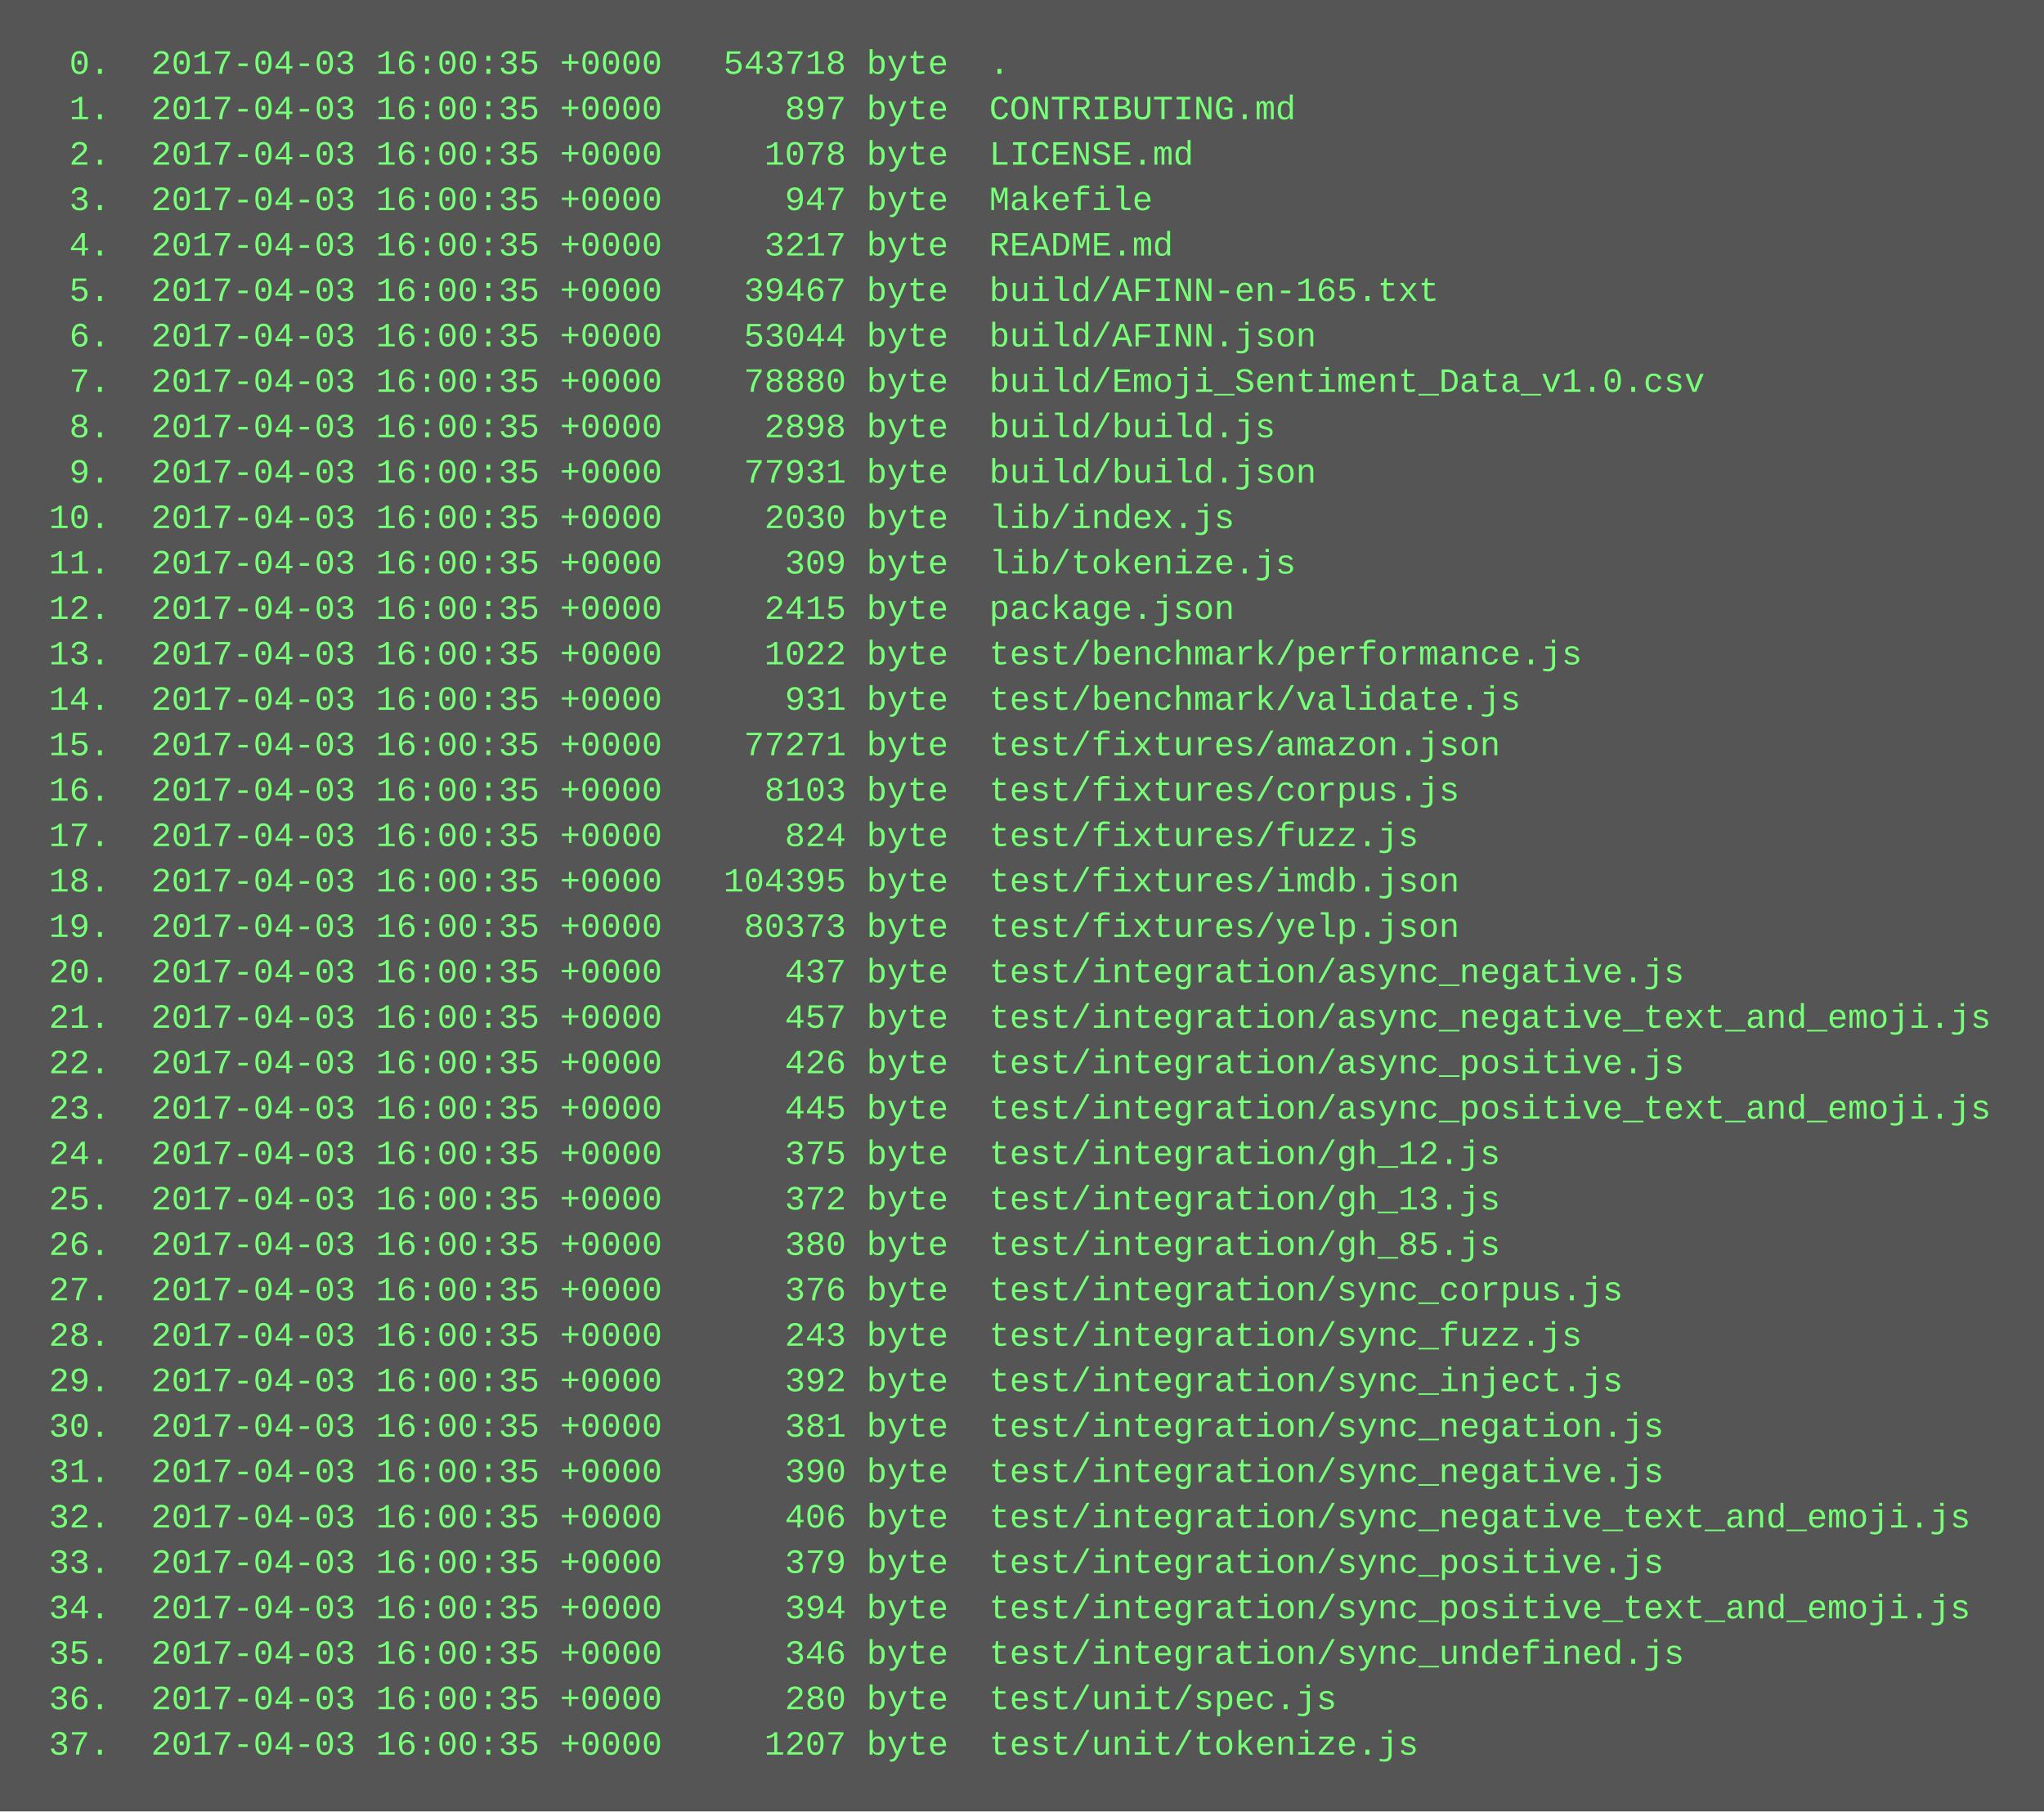
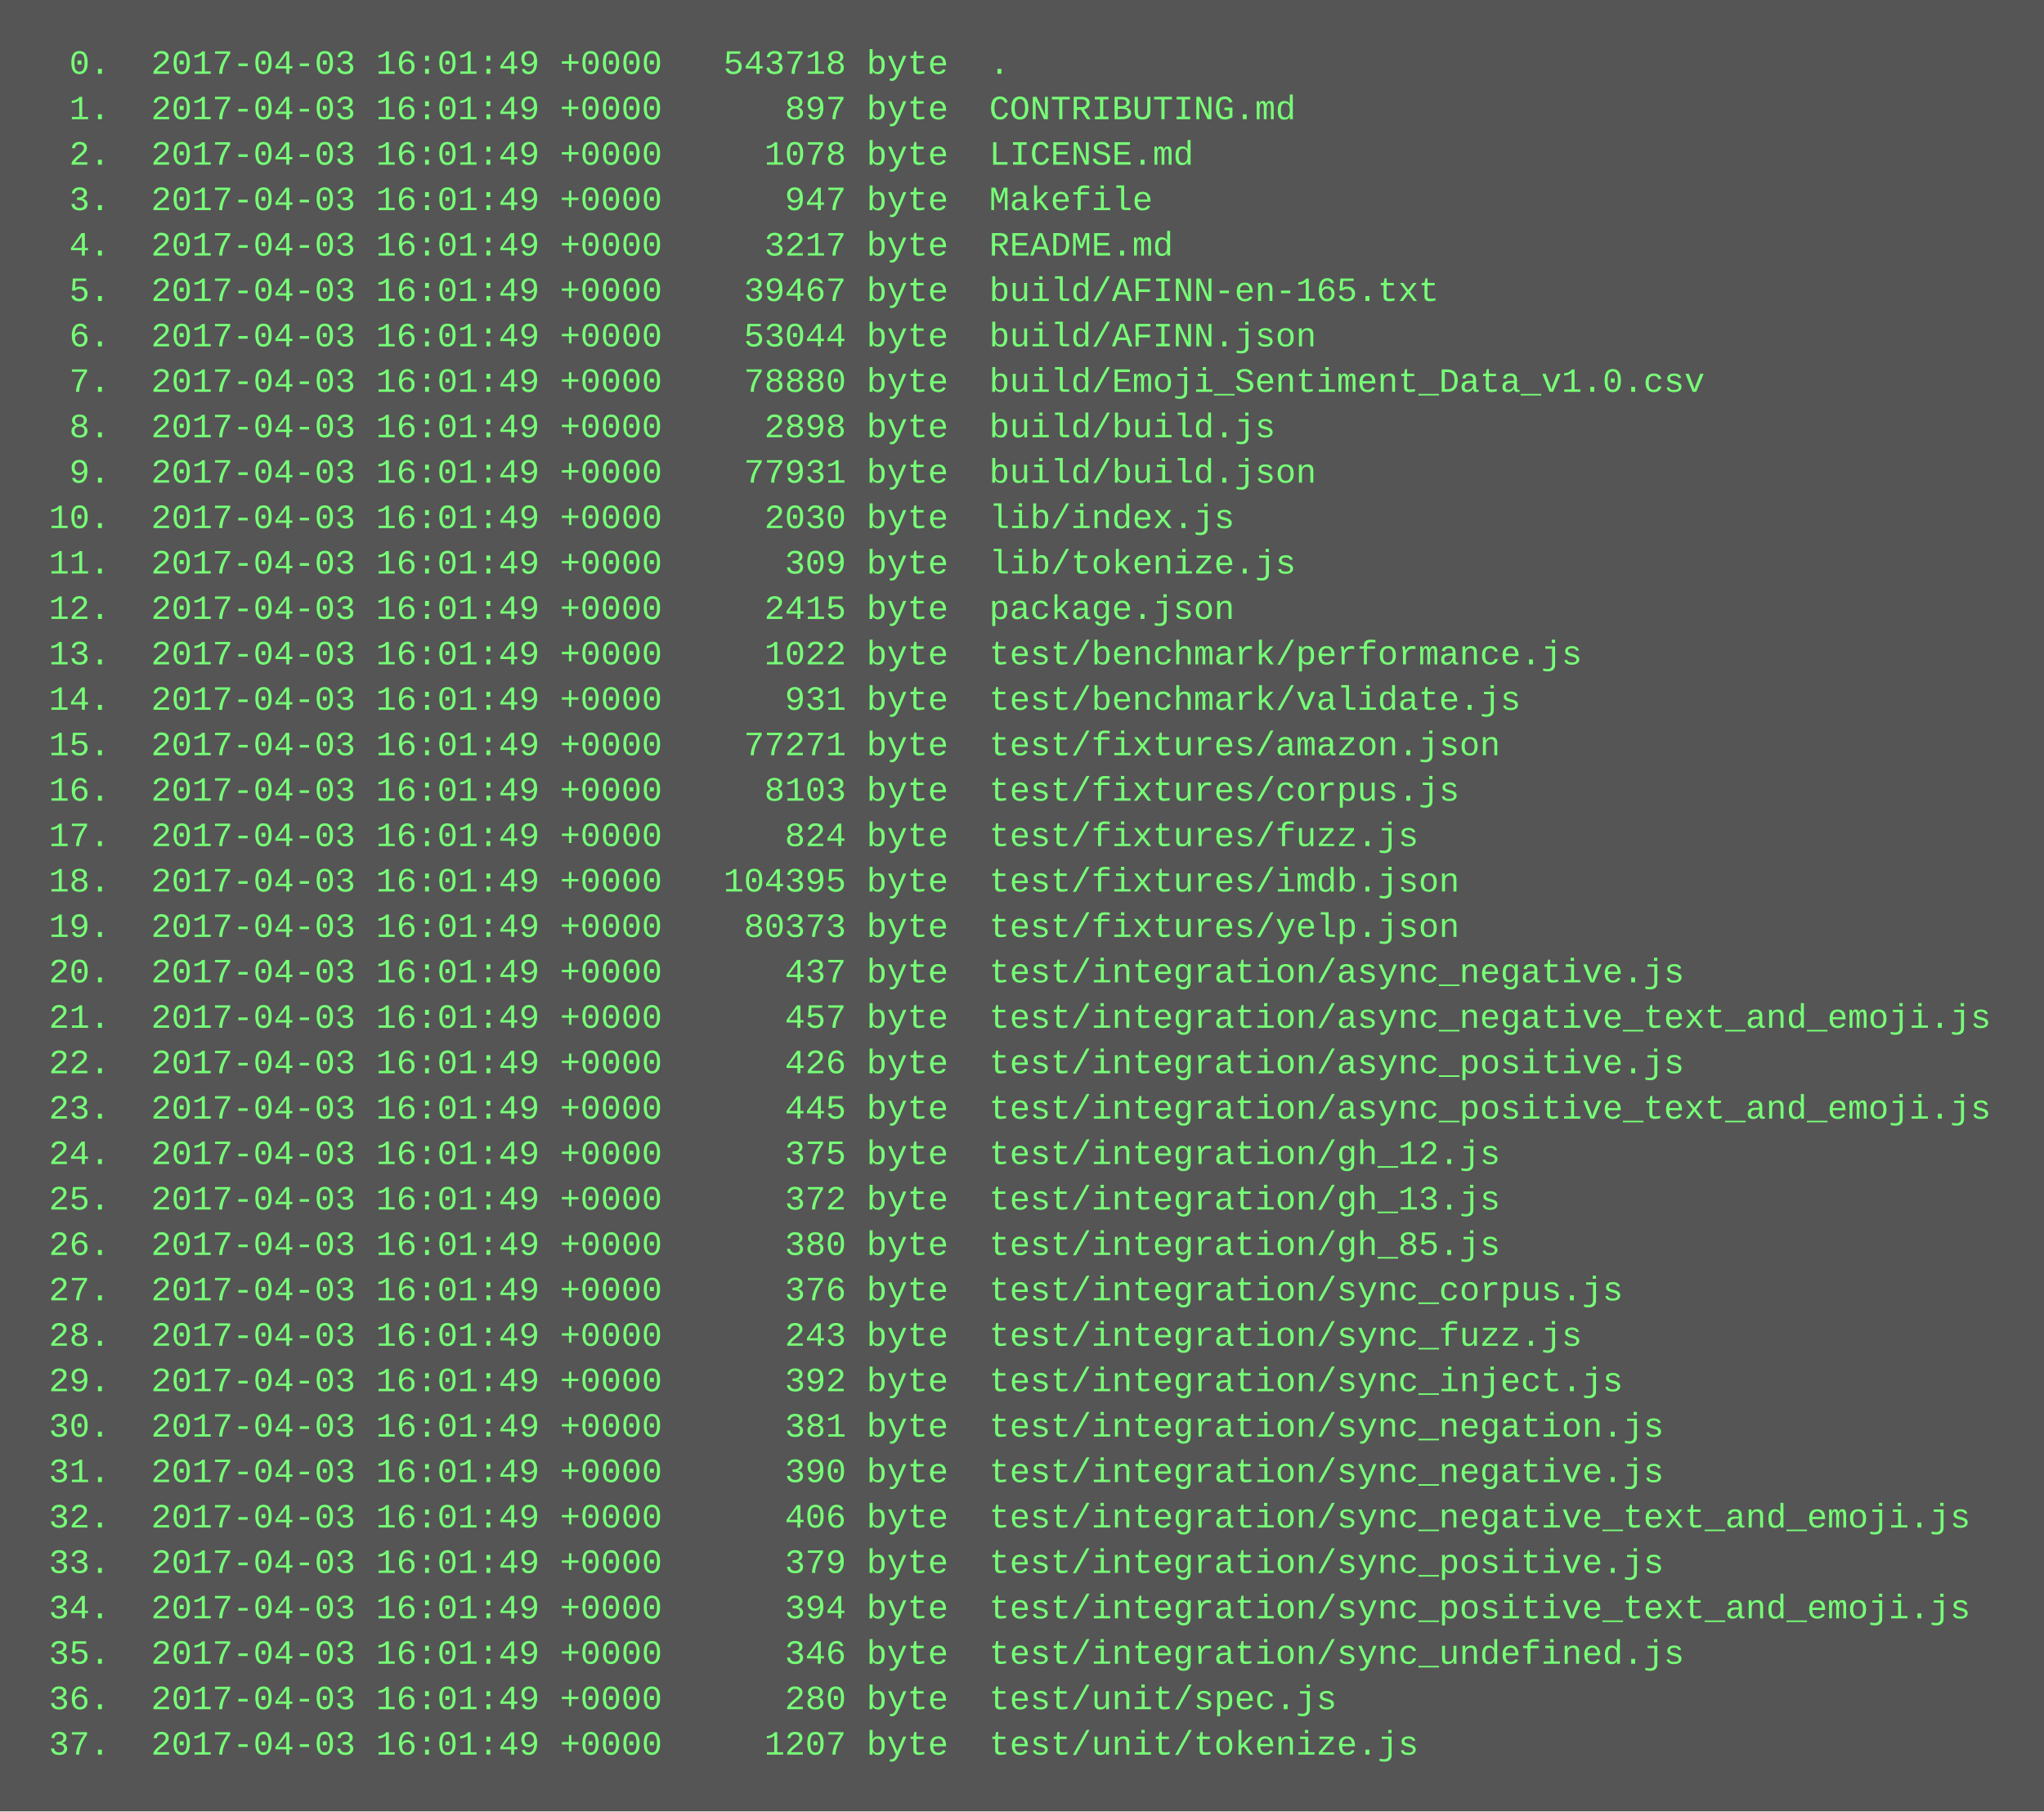
<svg xmlns="http://www.w3.org/2000/svg" height="638" width="720">
  <rect height="638" fill="#555" width="720" />
  <text fill="#7f7" font-family="Courier New" font-size="12" xml:space="preserve">
-     <tspan x="10" y="26">  0.  2017-04-03 16:00:35 +0000   543718 byte  .</tspan>
-     <tspan x="10" y="42">  1.  2017-04-03 16:00:35 +0000      897 byte  CONTRIBUTING.md</tspan>
-     <tspan x="10" y="58">  2.  2017-04-03 16:00:35 +0000     1078 byte  LICENSE.md</tspan>
-     <tspan x="10" y="74">  3.  2017-04-03 16:00:35 +0000      947 byte  Makefile</tspan>
-     <tspan x="10" y="90">  4.  2017-04-03 16:00:35 +0000     3217 byte  README.md</tspan>
-     <tspan x="10" y="106">  5.  2017-04-03 16:00:35 +0000    39467 byte  build/AFINN-en-165.txt</tspan>
-     <tspan x="10" y="122">  6.  2017-04-03 16:00:35 +0000    53044 byte  build/AFINN.json</tspan>
-     <tspan x="10" y="138">  7.  2017-04-03 16:00:35 +0000    78880 byte  build/Emoji_Sentiment_Data_v1.0.csv</tspan>
-     <tspan x="10" y="154">  8.  2017-04-03 16:00:35 +0000     2898 byte  build/build.js</tspan>
-     <tspan x="10" y="170">  9.  2017-04-03 16:00:35 +0000    77931 byte  build/build.json</tspan>
-     <tspan x="10" y="186"> 10.  2017-04-03 16:00:35 +0000     2030 byte  lib/index.js</tspan>
-     <tspan x="10" y="202"> 11.  2017-04-03 16:00:35 +0000      309 byte  lib/tokenize.js</tspan>
-     <tspan x="10" y="218"> 12.  2017-04-03 16:00:35 +0000     2415 byte  package.json</tspan>
-     <tspan x="10" y="234"> 13.  2017-04-03 16:00:35 +0000     1022 byte  test/benchmark/performance.js</tspan>
-     <tspan x="10" y="250"> 14.  2017-04-03 16:00:35 +0000      931 byte  test/benchmark/validate.js</tspan>
-     <tspan x="10" y="266"> 15.  2017-04-03 16:00:35 +0000    77271 byte  test/fixtures/amazon.json</tspan>
-     <tspan x="10" y="282"> 16.  2017-04-03 16:00:35 +0000     8103 byte  test/fixtures/corpus.js</tspan>
-     <tspan x="10" y="298"> 17.  2017-04-03 16:00:35 +0000      824 byte  test/fixtures/fuzz.js</tspan>
-     <tspan x="10" y="314"> 18.  2017-04-03 16:00:35 +0000   104395 byte  test/fixtures/imdb.json</tspan>
-     <tspan x="10" y="330"> 19.  2017-04-03 16:00:35 +0000    80373 byte  test/fixtures/yelp.json</tspan>
-     <tspan x="10" y="346"> 20.  2017-04-03 16:00:35 +0000      437 byte  test/integration/async_negative.js</tspan>
-     <tspan x="10" y="362"> 21.  2017-04-03 16:00:35 +0000      457 byte  test/integration/async_negative_text_and_emoji.js</tspan>
-     <tspan x="10" y="378"> 22.  2017-04-03 16:00:35 +0000      426 byte  test/integration/async_positive.js</tspan>
-     <tspan x="10" y="394"> 23.  2017-04-03 16:00:35 +0000      445 byte  test/integration/async_positive_text_and_emoji.js</tspan>
-     <tspan x="10" y="410"> 24.  2017-04-03 16:00:35 +0000      375 byte  test/integration/gh_12.js</tspan>
-     <tspan x="10" y="426"> 25.  2017-04-03 16:00:35 +0000      372 byte  test/integration/gh_13.js</tspan>
-     <tspan x="10" y="442"> 26.  2017-04-03 16:00:35 +0000      380 byte  test/integration/gh_85.js</tspan>
-     <tspan x="10" y="458"> 27.  2017-04-03 16:00:35 +0000      376 byte  test/integration/sync_corpus.js</tspan>
-     <tspan x="10" y="474"> 28.  2017-04-03 16:00:35 +0000      243 byte  test/integration/sync_fuzz.js</tspan>
-     <tspan x="10" y="490"> 29.  2017-04-03 16:00:35 +0000      392 byte  test/integration/sync_inject.js</tspan>
-     <tspan x="10" y="506"> 30.  2017-04-03 16:00:35 +0000      381 byte  test/integration/sync_negation.js</tspan>
-     <tspan x="10" y="522"> 31.  2017-04-03 16:00:35 +0000      390 byte  test/integration/sync_negative.js</tspan>
-     <tspan x="10" y="538"> 32.  2017-04-03 16:00:35 +0000      406 byte  test/integration/sync_negative_text_and_emoji.js</tspan>
-     <tspan x="10" y="554"> 33.  2017-04-03 16:00:35 +0000      379 byte  test/integration/sync_positive.js</tspan>
-     <tspan x="10" y="570"> 34.  2017-04-03 16:00:35 +0000      394 byte  test/integration/sync_positive_text_and_emoji.js</tspan>
-     <tspan x="10" y="586"> 35.  2017-04-03 16:00:35 +0000      346 byte  test/integration/sync_undefined.js</tspan>
-     <tspan x="10" y="602"> 36.  2017-04-03 16:00:35 +0000      280 byte  test/unit/spec.js</tspan>
-     <tspan x="10" y="618"> 37.  2017-04-03 16:00:35 +0000     1207 byte  test/unit/tokenize.js</tspan>
+     <tspan x="10" y="26">  0.  2017-04-03 16:01:49 +0000   543718 byte  .</tspan>
+     <tspan x="10" y="42">  1.  2017-04-03 16:01:49 +0000      897 byte  CONTRIBUTING.md</tspan>
+     <tspan x="10" y="58">  2.  2017-04-03 16:01:49 +0000     1078 byte  LICENSE.md</tspan>
+     <tspan x="10" y="74">  3.  2017-04-03 16:01:49 +0000      947 byte  Makefile</tspan>
+     <tspan x="10" y="90">  4.  2017-04-03 16:01:49 +0000     3217 byte  README.md</tspan>
+     <tspan x="10" y="106">  5.  2017-04-03 16:01:49 +0000    39467 byte  build/AFINN-en-165.txt</tspan>
+     <tspan x="10" y="122">  6.  2017-04-03 16:01:49 +0000    53044 byte  build/AFINN.json</tspan>
+     <tspan x="10" y="138">  7.  2017-04-03 16:01:49 +0000    78880 byte  build/Emoji_Sentiment_Data_v1.0.csv</tspan>
+     <tspan x="10" y="154">  8.  2017-04-03 16:01:49 +0000     2898 byte  build/build.js</tspan>
+     <tspan x="10" y="170">  9.  2017-04-03 16:01:49 +0000    77931 byte  build/build.json</tspan>
+     <tspan x="10" y="186"> 10.  2017-04-03 16:01:49 +0000     2030 byte  lib/index.js</tspan>
+     <tspan x="10" y="202"> 11.  2017-04-03 16:01:49 +0000      309 byte  lib/tokenize.js</tspan>
+     <tspan x="10" y="218"> 12.  2017-04-03 16:01:49 +0000     2415 byte  package.json</tspan>
+     <tspan x="10" y="234"> 13.  2017-04-03 16:01:49 +0000     1022 byte  test/benchmark/performance.js</tspan>
+     <tspan x="10" y="250"> 14.  2017-04-03 16:01:49 +0000      931 byte  test/benchmark/validate.js</tspan>
+     <tspan x="10" y="266"> 15.  2017-04-03 16:01:49 +0000    77271 byte  test/fixtures/amazon.json</tspan>
+     <tspan x="10" y="282"> 16.  2017-04-03 16:01:49 +0000     8103 byte  test/fixtures/corpus.js</tspan>
+     <tspan x="10" y="298"> 17.  2017-04-03 16:01:49 +0000      824 byte  test/fixtures/fuzz.js</tspan>
+     <tspan x="10" y="314"> 18.  2017-04-03 16:01:49 +0000   104395 byte  test/fixtures/imdb.json</tspan>
+     <tspan x="10" y="330"> 19.  2017-04-03 16:01:49 +0000    80373 byte  test/fixtures/yelp.json</tspan>
+     <tspan x="10" y="346"> 20.  2017-04-03 16:01:49 +0000      437 byte  test/integration/async_negative.js</tspan>
+     <tspan x="10" y="362"> 21.  2017-04-03 16:01:49 +0000      457 byte  test/integration/async_negative_text_and_emoji.js</tspan>
+     <tspan x="10" y="378"> 22.  2017-04-03 16:01:49 +0000      426 byte  test/integration/async_positive.js</tspan>
+     <tspan x="10" y="394"> 23.  2017-04-03 16:01:49 +0000      445 byte  test/integration/async_positive_text_and_emoji.js</tspan>
+     <tspan x="10" y="410"> 24.  2017-04-03 16:01:49 +0000      375 byte  test/integration/gh_12.js</tspan>
+     <tspan x="10" y="426"> 25.  2017-04-03 16:01:49 +0000      372 byte  test/integration/gh_13.js</tspan>
+     <tspan x="10" y="442"> 26.  2017-04-03 16:01:49 +0000      380 byte  test/integration/gh_85.js</tspan>
+     <tspan x="10" y="458"> 27.  2017-04-03 16:01:49 +0000      376 byte  test/integration/sync_corpus.js</tspan>
+     <tspan x="10" y="474"> 28.  2017-04-03 16:01:49 +0000      243 byte  test/integration/sync_fuzz.js</tspan>
+     <tspan x="10" y="490"> 29.  2017-04-03 16:01:49 +0000      392 byte  test/integration/sync_inject.js</tspan>
+     <tspan x="10" y="506"> 30.  2017-04-03 16:01:49 +0000      381 byte  test/integration/sync_negation.js</tspan>
+     <tspan x="10" y="522"> 31.  2017-04-03 16:01:49 +0000      390 byte  test/integration/sync_negative.js</tspan>
+     <tspan x="10" y="538"> 32.  2017-04-03 16:01:49 +0000      406 byte  test/integration/sync_negative_text_and_emoji.js</tspan>
+     <tspan x="10" y="554"> 33.  2017-04-03 16:01:49 +0000      379 byte  test/integration/sync_positive.js</tspan>
+     <tspan x="10" y="570"> 34.  2017-04-03 16:01:49 +0000      394 byte  test/integration/sync_positive_text_and_emoji.js</tspan>
+     <tspan x="10" y="586"> 35.  2017-04-03 16:01:49 +0000      346 byte  test/integration/sync_undefined.js</tspan>
+     <tspan x="10" y="602"> 36.  2017-04-03 16:01:49 +0000      280 byte  test/unit/spec.js</tspan>
+     <tspan x="10" y="618"> 37.  2017-04-03 16:01:49 +0000     1207 byte  test/unit/tokenize.js</tspan>
  </text>
</svg>
